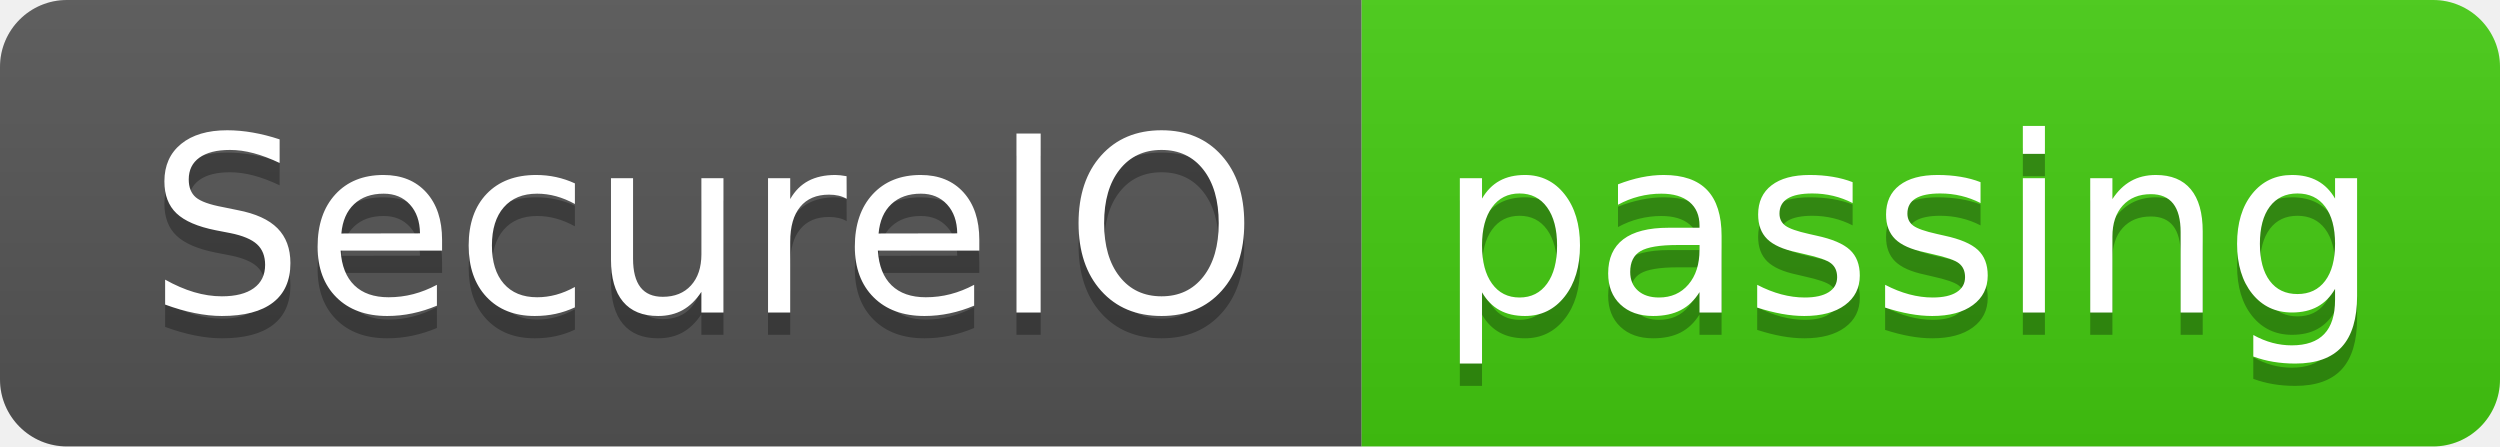
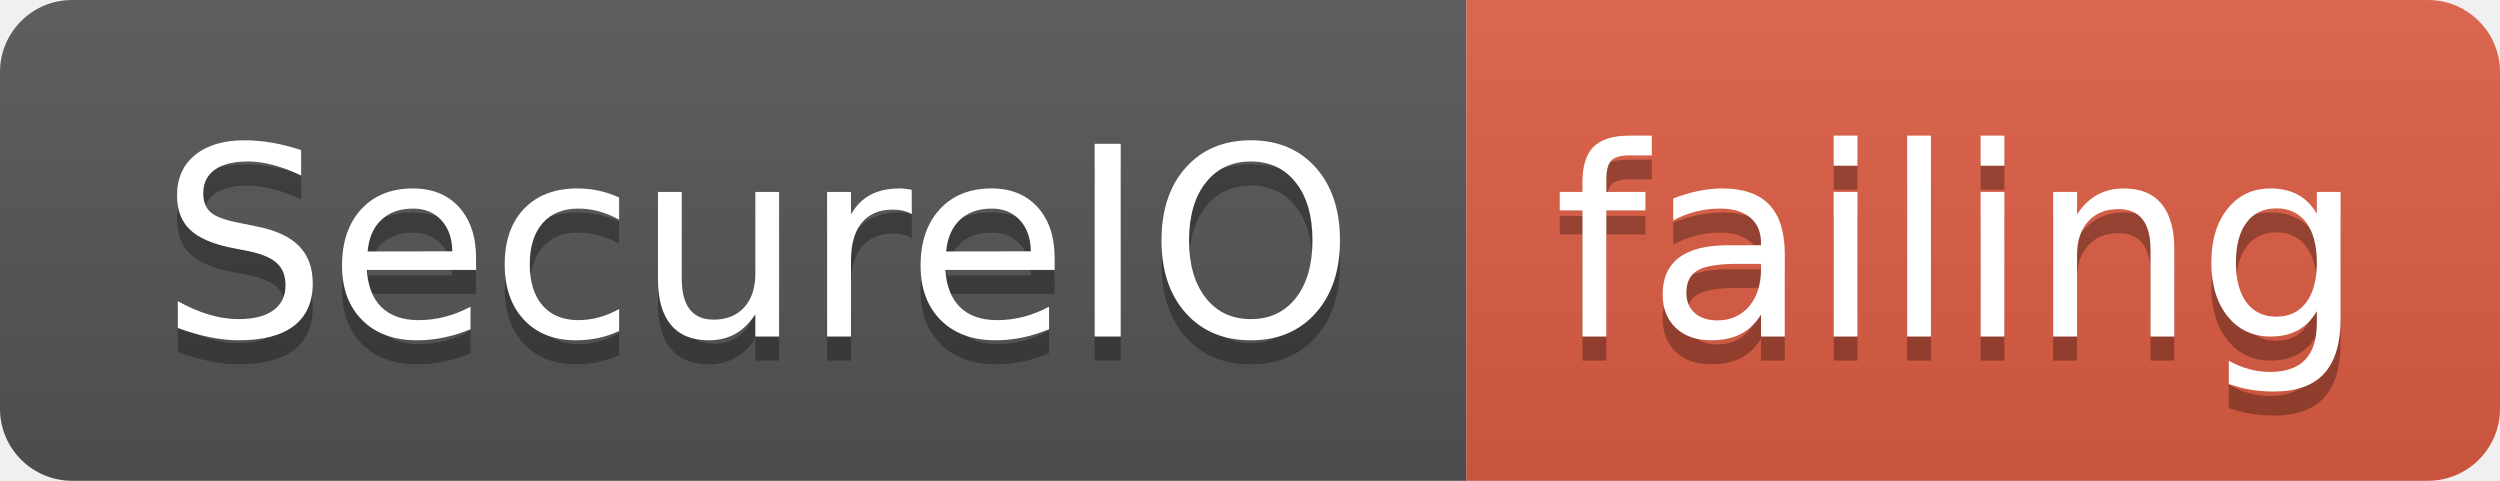
- <svg xmlns="http://www.w3.org/2000/svg" width="112" height="20">
+ <svg xmlns="http://www.w3.org/2000/svg" width="104" height="20">
  <linearGradient id="smooth" x2="0" y2="100%">
    <stop offset="0" stop-color="#bbb" stop-opacity=".1" />
    <stop offset="1" stop-opacity=".1" />
  </linearGradient>
  <clipPath id="round">
-     <rect width="112" height="20" rx="3" fill="#fff" />
+     <rect width="104" height="20" rx="3" fill="#fff" />
  </clipPath>
  <g clip-path="url(#round)">
    <rect width="61" height="20" fill="#555" />
-     <rect x="61" width="51" height="20" fill="#4c1" />
-     <rect width="112" height="20" fill="url(#smooth)" />
+     <rect x="61" width="43" height="20" fill="#e05d44" />
+     <rect width="104" height="20" fill="url(#smooth)" />
  </g>
  <g fill="#fff" text-anchor="middle" font-family="DejaVu Sans,Verdana,Geneva,sans-serif" font-size="110">
    <text x="315" y="150" fill="#010101" fill-opacity=".3" transform="scale(0.1)" textLength="510" lengthAdjust="spacing">SecureIO</text>
    <text x="315" y="140" transform="scale(0.1)" textLength="510" lengthAdjust="spacing">SecureIO</text>
-     <text x="855" y="150" fill="#010101" fill-opacity=".3" transform="scale(0.1)" textLength="410" lengthAdjust="spacing">passing</text>
-     <text x="855" y="140" transform="scale(0.1)" textLength="410" lengthAdjust="spacing">passing</text>
+     <text x="815" y="150" fill="#010101" fill-opacity=".3" transform="scale(0.1)" textLength="330" lengthAdjust="spacing">failing</text>
+     <text x="815" y="140" transform="scale(0.1)" textLength="330" lengthAdjust="spacing">failing</text>
  </g>
</svg>
